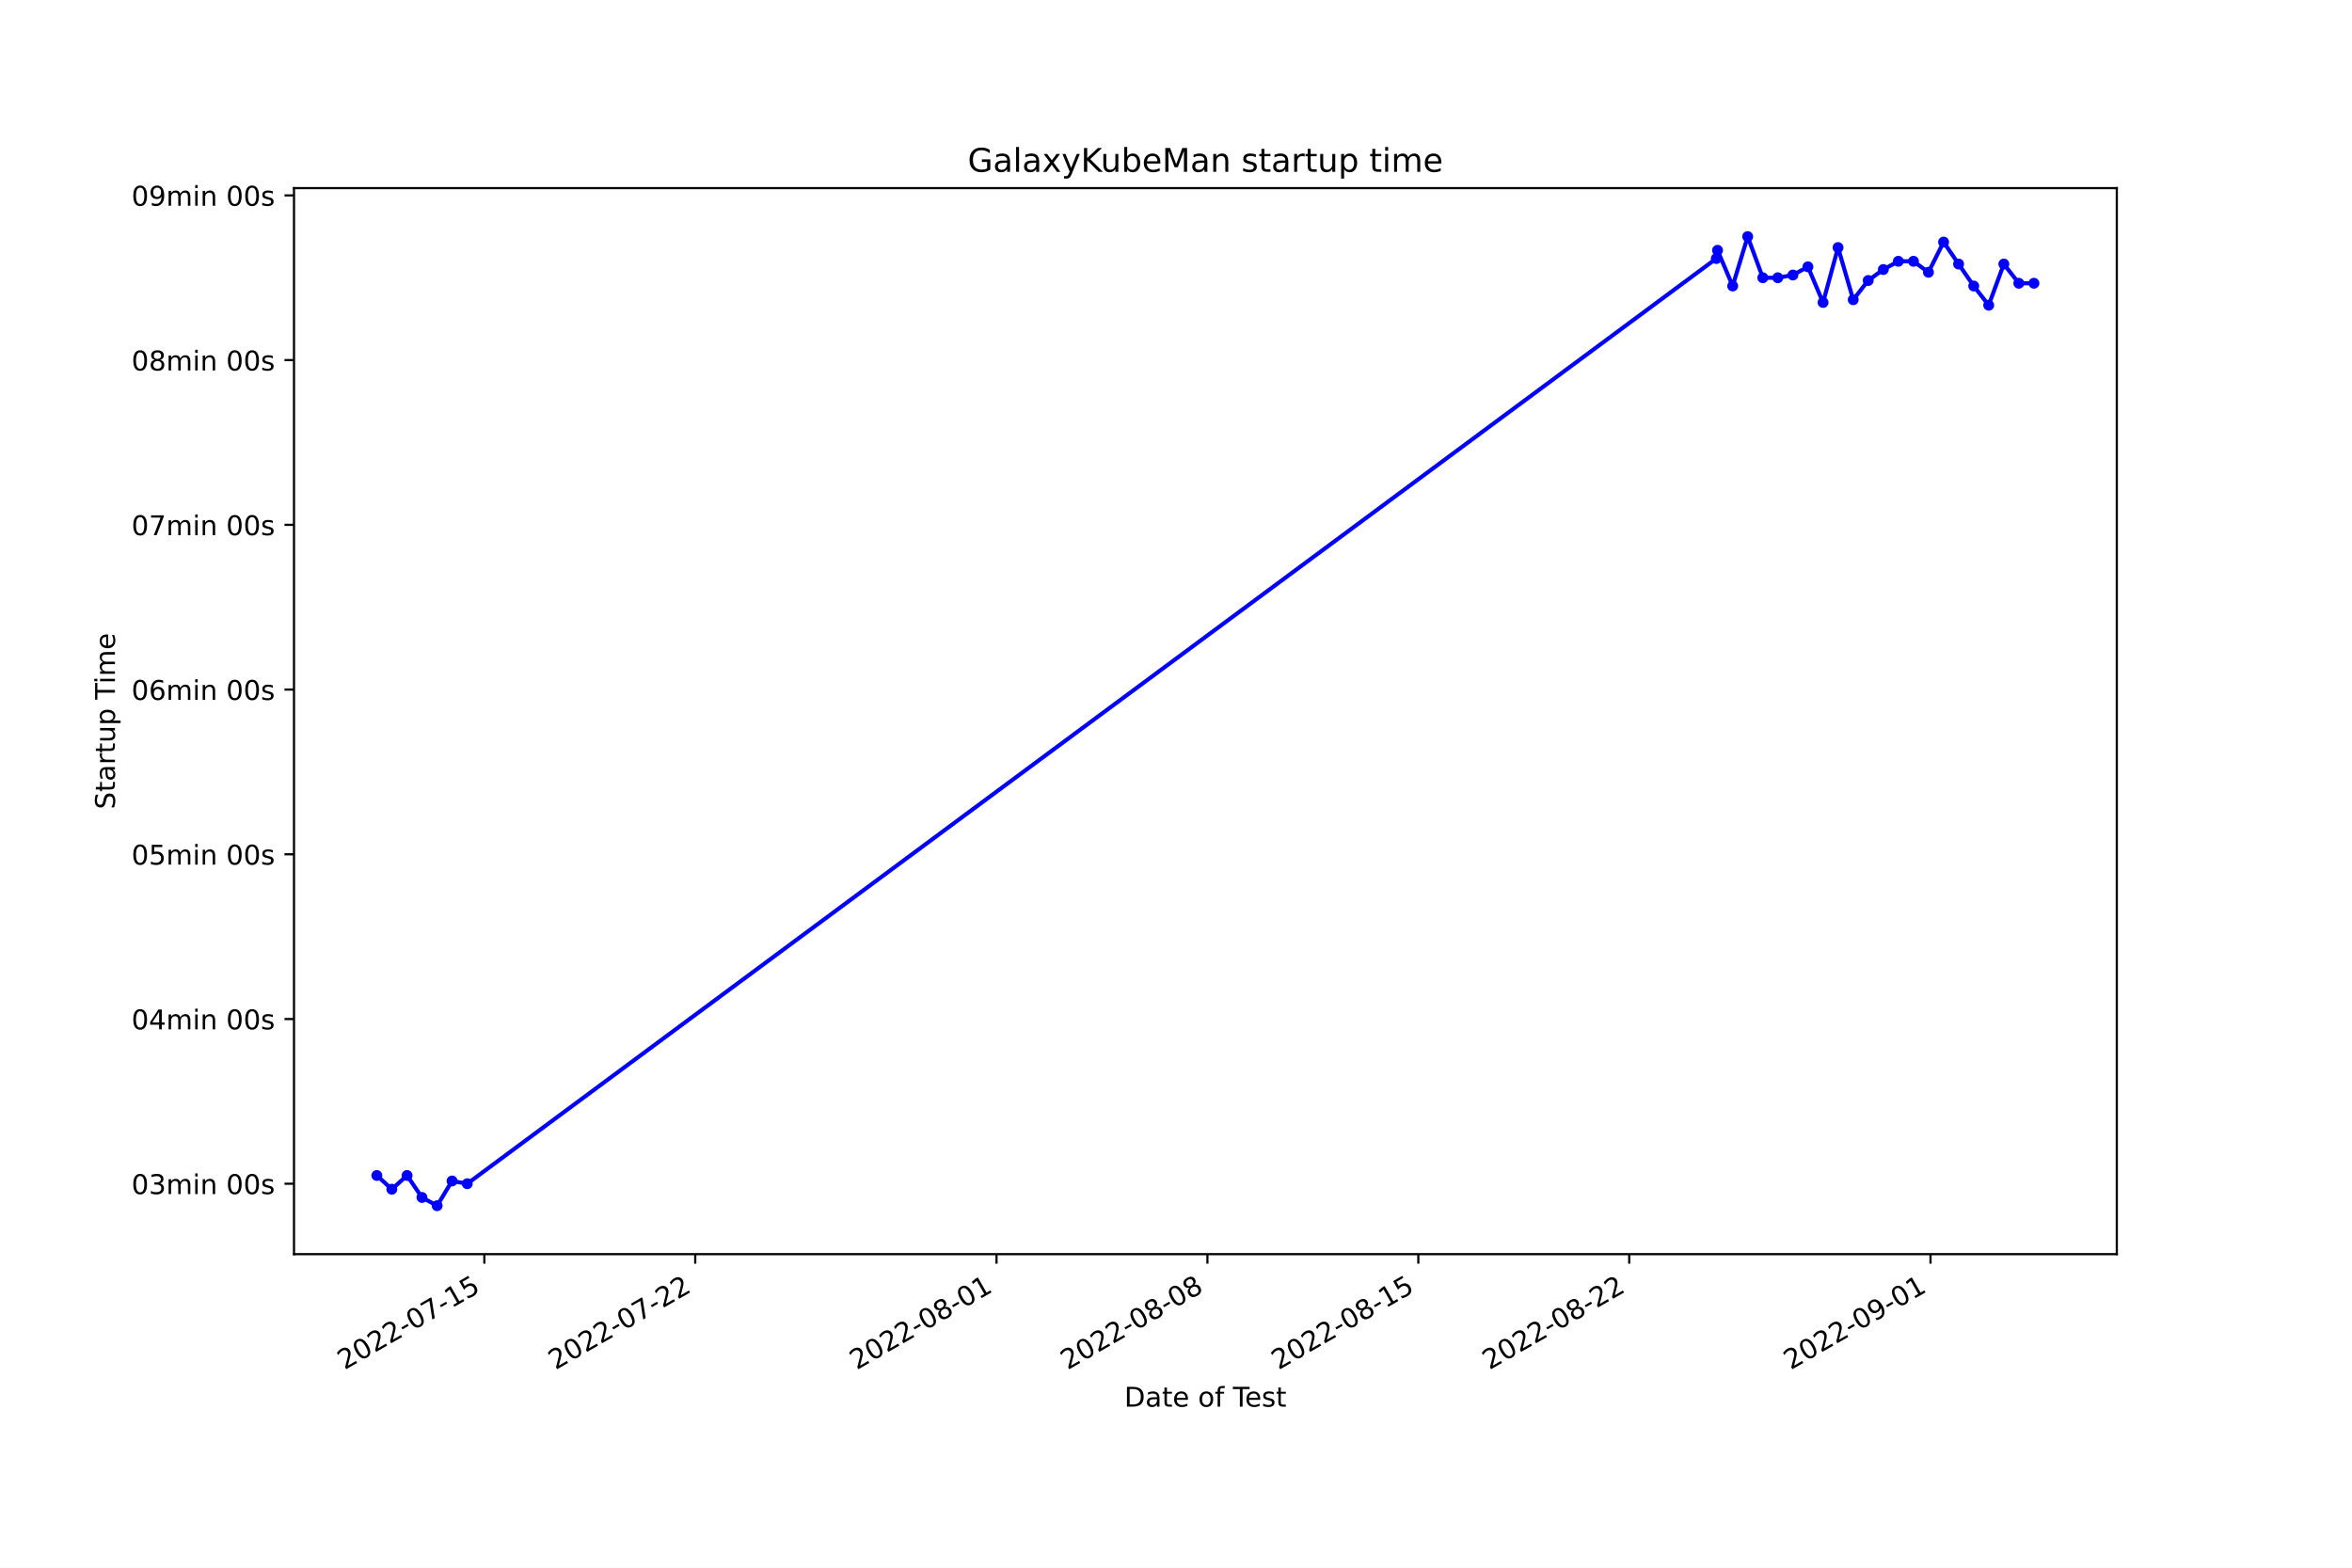
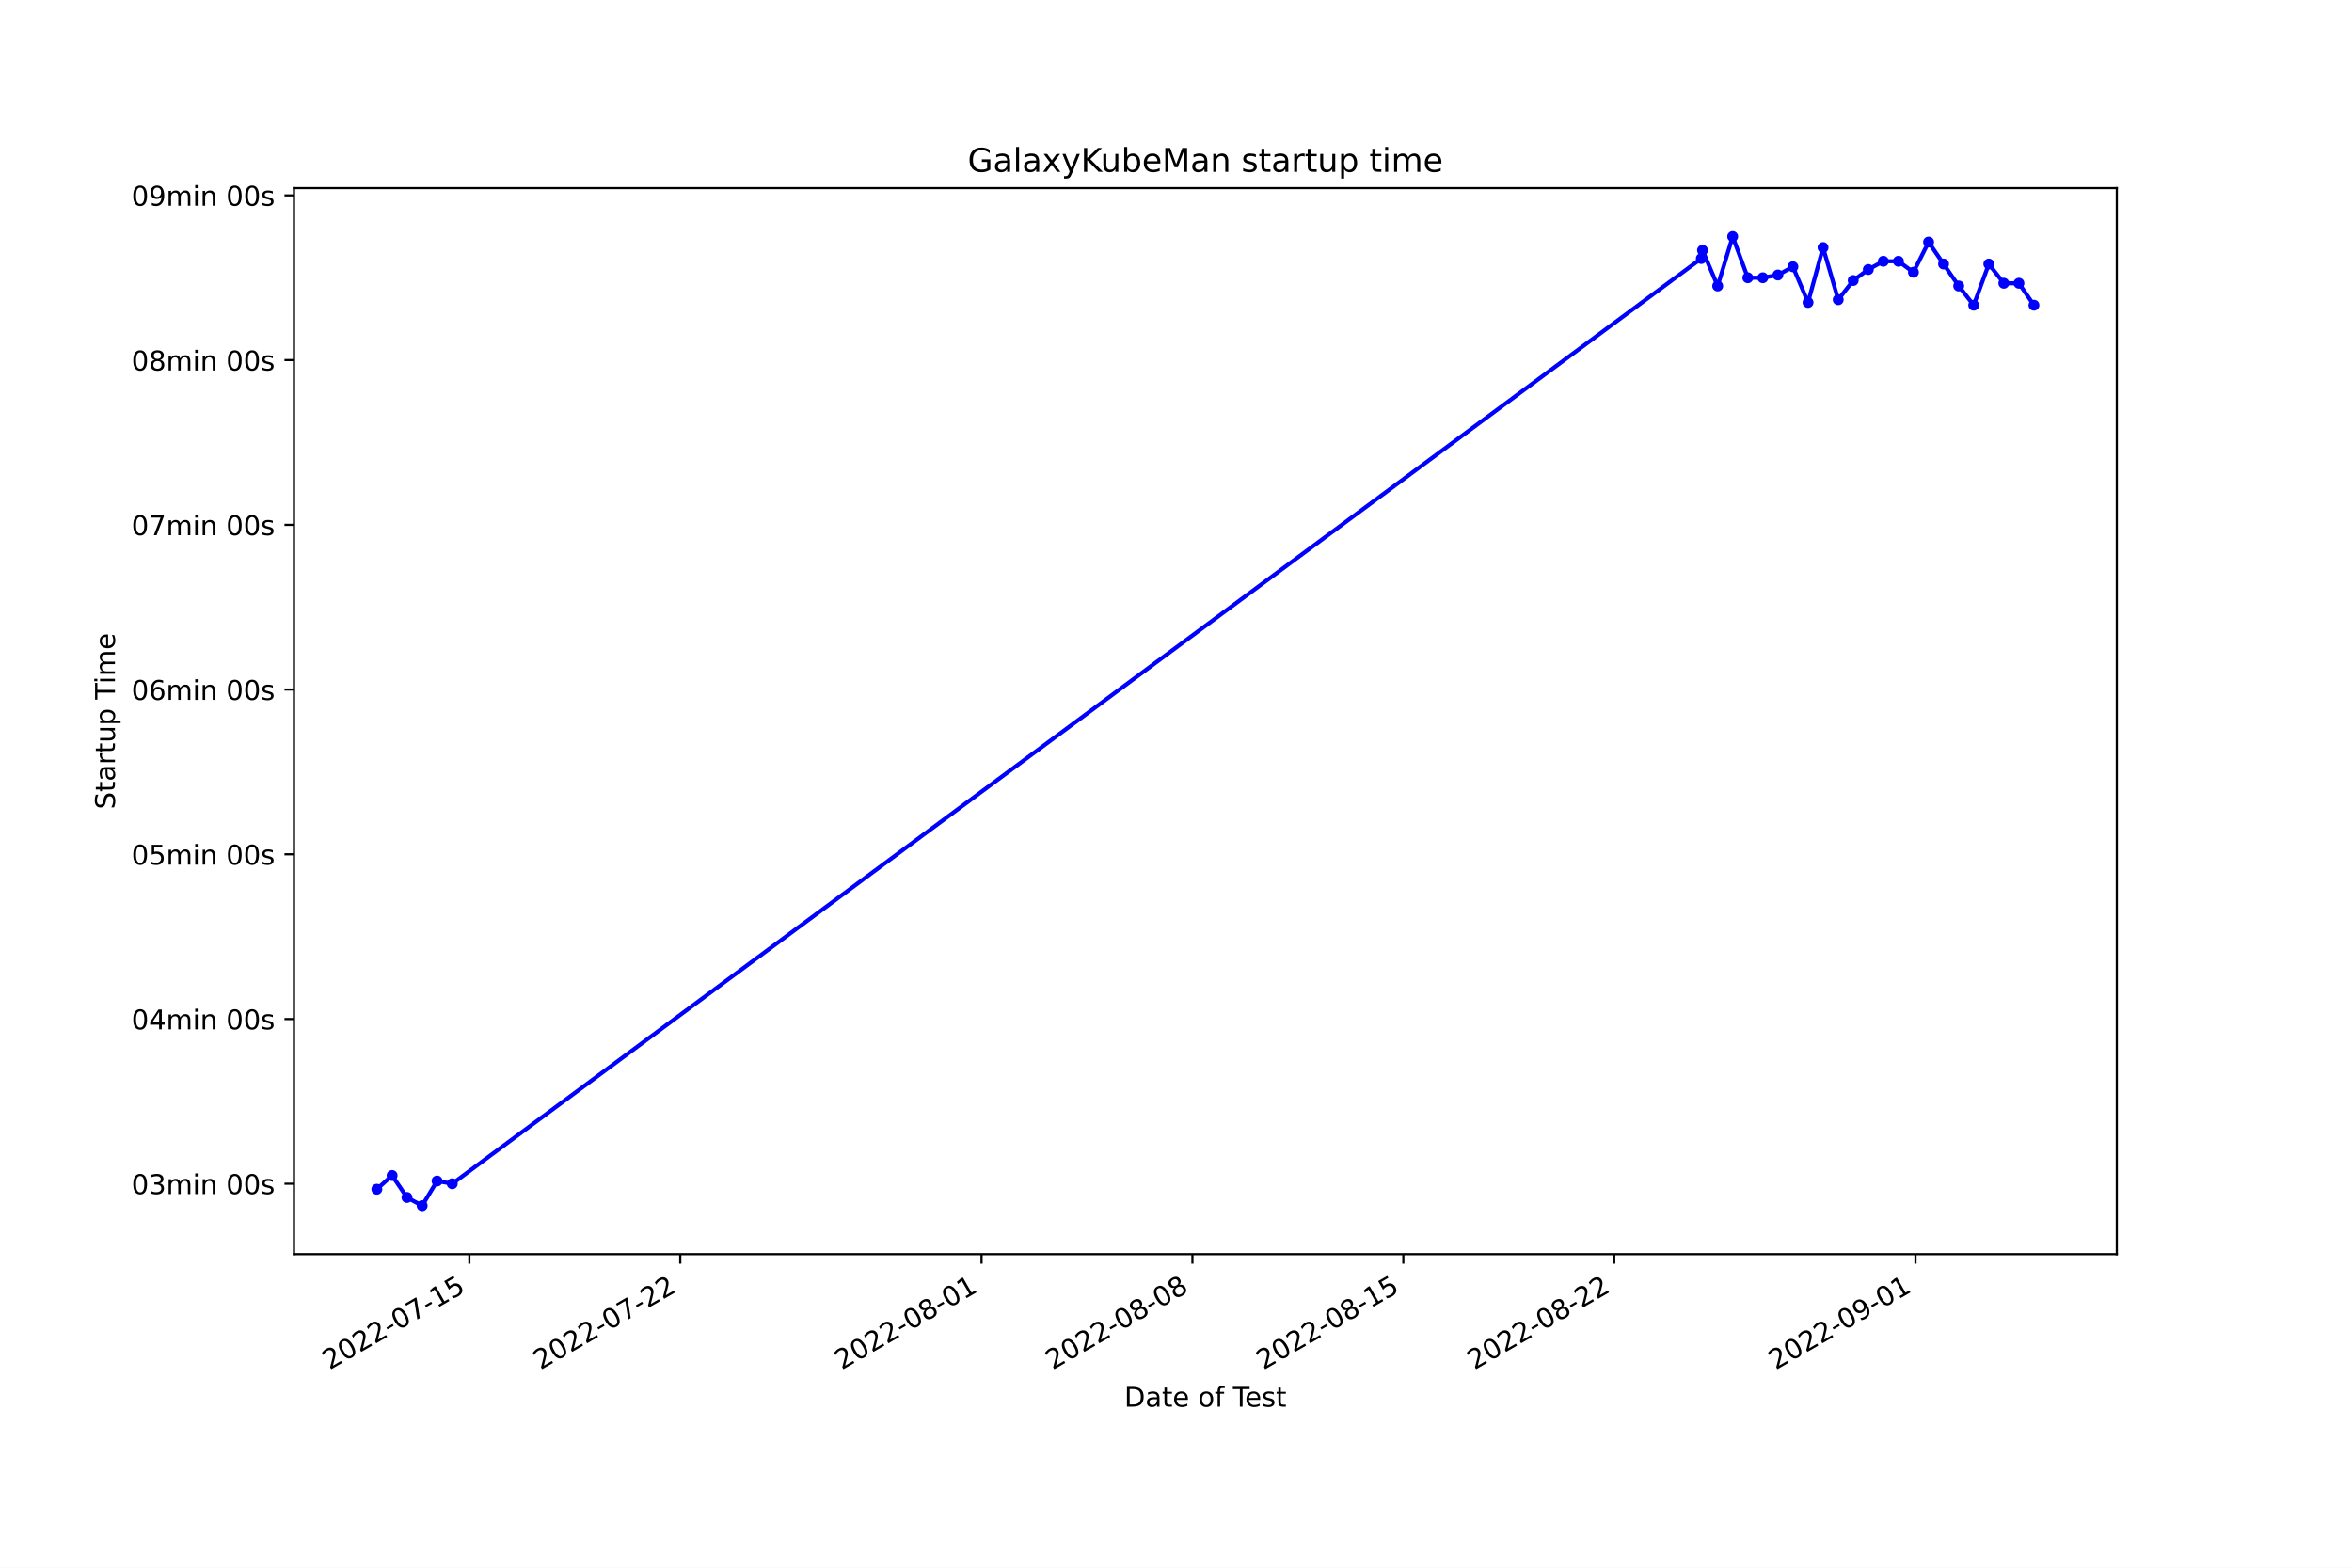
<svg xmlns="http://www.w3.org/2000/svg" xmlns:xlink="http://www.w3.org/1999/xlink" width="864pt" height="576pt" viewBox="0 0 864 576" version="1.1">
  <defs>
    <style type="text/css">*{stroke-linejoin: round; stroke-linecap: butt}</style>
  </defs>
  <g id="figure_1">
    <g id="patch_1">
      <path d="M 0 576  L 864 576  L 864 0  L 0 0  z " style="fill: #ffffff" />
    </g>
    <g id="axes_1">
      <g id="patch_2">
        <path d="M 108 460.8  L 777.6 460.8  L 777.6 69.12  L 108 69.12  z " style="fill: #ffffff" />
      </g>
      <g id="matplotlib.axis_1">
        <g id="xtick_1">
          <g id="line2d_1">
            <defs>
-               <path id="m17404a20de" d="M 0 0  L 0 3.5  " style="stroke: #000000; stroke-width: 0.8" />
+               <path id="mfde5567d14" d="M 0 0  L 0 3.5  " style="stroke: #000000; stroke-width: 0.8" />
            </defs>
            <g>
-               <use xlink:href="#m17404a20de" x="177.922" y="460.8" style="stroke: #000000; stroke-width: 0.8" />
+               <use xlink:href="#mfde5567d14" x="172.421" y="460.8" style="stroke: #000000; stroke-width: 0.8" />
            </g>
          </g>
          <g id="text_1">
-             <g transform="translate(126.5527 503.4383)rotate(-30)scale(0.1 -0.1)">
+             <g transform="translate(121.052 503.4383)rotate(-30)scale(0.1 -0.1)">
              <defs>
                <path id="DejaVuSans-32" d="M 1228 531  L 3431 531  L 3431 0  L 469 0  L 469 531  Q 828 903 1448 1529  Q 2069 2156 2228 2338  Q 2531 2678 2651 2914  Q 2772 3150 2772 3378  Q 2772 3750 2511 3984  Q 2250 4219 1831 4219  Q 1534 4219 1204 4116  Q 875 4013 500 3803  L 500 4441  Q 881 4594 1212 4672  Q 1544 4750 1819 4750  Q 2544 4750 2975 4387  Q 3406 4025 3406 3419  Q 3406 3131 3298 2873  Q 3191 2616 2906 2266  Q 2828 2175 2409 1742  Q 1991 1309 1228 531  z " transform="scale(0.015625)" />
                <path id="DejaVuSans-30" d="M 2034 4250  Q 1547 4250 1301 3770  Q 1056 3291 1056 2328  Q 1056 1369 1301 889  Q 1547 409 2034 409  Q 2525 409 2770 889  Q 3016 1369 3016 2328  Q 3016 3291 2770 3770  Q 2525 4250 2034 4250  z M 2034 4750  Q 2819 4750 3233 4129  Q 3647 3509 3647 2328  Q 3647 1150 3233 529  Q 2819 -91 2034 -91  Q 1250 -91 836 529  Q 422 1150 422 2328  Q 422 3509 836 4129  Q 1250 4750 2034 4750  z " transform="scale(0.015625)" />
                <path id="DejaVuSans-2d" d="M 313 2009  L 1997 2009  L 1997 1497  L 313 1497  L 313 2009  z " transform="scale(0.015625)" />
                <path id="DejaVuSans-37" d="M 525 4666  L 3525 4666  L 3525 4397  L 1831 0  L 1172 0  L 2766 4134  L 525 4134  L 525 4666  z " transform="scale(0.015625)" />
                <path id="DejaVuSans-31" d="M 794 531  L 1825 531  L 1825 4091  L 703 3866  L 703 4441  L 1819 4666  L 2450 4666  L 2450 531  L 3481 531  L 3481 0  L 794 0  L 794 531  z " transform="scale(0.015625)" />
                <path id="DejaVuSans-35" d="M 691 4666  L 3169 4666  L 3169 4134  L 1269 4134  L 1269 2991  Q 1406 3038 1543 3061  Q 1681 3084 1819 3084  Q 2600 3084 3056 2656  Q 3513 2228 3513 1497  Q 3513 744 3044 326  Q 2575 -91 1722 -91  Q 1428 -91 1123 -41  Q 819 9 494 109  L 494 744  Q 775 591 1075 516  Q 1375 441 1709 441  Q 2250 441 2565 725  Q 2881 1009 2881 1497  Q 2881 1984 2565 2268  Q 2250 2553 1709 2553  Q 1456 2553 1204 2497  Q 953 2441 691 2322  L 691 4666  z " transform="scale(0.015625)" />
              </defs>
              <use xlink:href="#DejaVuSans-32" />
              <use xlink:href="#DejaVuSans-30" x="63.623" />
              <use xlink:href="#DejaVuSans-32" x="127.246" />
              <use xlink:href="#DejaVuSans-32" x="190.869" />
              <use xlink:href="#DejaVuSans-2d" x="254.492" />
              <use xlink:href="#DejaVuSans-30" x="290.576" />
              <use xlink:href="#DejaVuSans-37" x="354.199" />
              <use xlink:href="#DejaVuSans-2d" x="417.822" />
              <use xlink:href="#DejaVuSans-31" x="453.906" />
              <use xlink:href="#DejaVuSans-35" x="517.529" />
            </g>
          </g>
        </g>
        <g id="xtick_2">
          <g id="line2d_2">
            <g>
-               <use xlink:href="#m17404a20de" x="255.395" y="460.8" style="stroke: #000000; stroke-width: 0.8" />
+               <use xlink:href="#mfde5567d14" x="249.893" y="460.8" style="stroke: #000000; stroke-width: 0.8" />
            </g>
          </g>
          <g id="text_2">
-             <g transform="translate(204.0258 503.4383)rotate(-30)scale(0.1 -0.1)">
+             <g transform="translate(198.5231 503.4383)rotate(-30)scale(0.1 -0.1)">
              <use xlink:href="#DejaVuSans-32" />
              <use xlink:href="#DejaVuSans-30" x="63.623" />
              <use xlink:href="#DejaVuSans-32" x="127.246" />
              <use xlink:href="#DejaVuSans-32" x="190.869" />
              <use xlink:href="#DejaVuSans-2d" x="254.492" />
              <use xlink:href="#DejaVuSans-30" x="290.576" />
              <use xlink:href="#DejaVuSans-37" x="354.199" />
              <use xlink:href="#DejaVuSans-2d" x="417.822" />
              <use xlink:href="#DejaVuSans-32" x="453.906" />
              <use xlink:href="#DejaVuSans-32" x="517.529" />
            </g>
          </g>
        </g>
        <g id="xtick_3">
          <g id="line2d_3">
            <g>
-               <use xlink:href="#m17404a20de" x="366.071" y="460.8" style="stroke: #000000; stroke-width: 0.8" />
+               <use xlink:href="#mfde5567d14" x="360.566" y="460.8" style="stroke: #000000; stroke-width: 0.8" />
            </g>
          </g>
          <g id="text_3">
-             <g transform="translate(314.7017 503.4383)rotate(-30)scale(0.1 -0.1)">
+             <g transform="translate(309.1961 503.4383)rotate(-30)scale(0.1 -0.1)">
              <defs>
                <path id="DejaVuSans-38" d="M 2034 2216  Q 1584 2216 1326 1975  Q 1069 1734 1069 1313  Q 1069 891 1326 650  Q 1584 409 2034 409  Q 2484 409 2743 651  Q 3003 894 3003 1313  Q 3003 1734 2745 1975  Q 2488 2216 2034 2216  z M 1403 2484  Q 997 2584 770 2862  Q 544 3141 544 3541  Q 544 4100 942 4425  Q 1341 4750 2034 4750  Q 2731 4750 3128 4425  Q 3525 4100 3525 3541  Q 3525 3141 3298 2862  Q 3072 2584 2669 2484  Q 3125 2378 3379 2068  Q 3634 1759 3634 1313  Q 3634 634 3220 271  Q 2806 -91 2034 -91  Q 1263 -91 848 271  Q 434 634 434 1313  Q 434 1759 690 2068  Q 947 2378 1403 2484  z M 1172 3481  Q 1172 3119 1398 2916  Q 1625 2713 2034 2713  Q 2441 2713 2670 2916  Q 2900 3119 2900 3481  Q 2900 3844 2670 4047  Q 2441 4250 2034 4250  Q 1625 4250 1398 4047  Q 1172 3844 1172 3481  z " transform="scale(0.015625)" />
              </defs>
              <use xlink:href="#DejaVuSans-32" />
              <use xlink:href="#DejaVuSans-30" x="63.623" />
              <use xlink:href="#DejaVuSans-32" x="127.246" />
              <use xlink:href="#DejaVuSans-32" x="190.869" />
              <use xlink:href="#DejaVuSans-2d" x="254.492" />
              <use xlink:href="#DejaVuSans-30" x="290.576" />
              <use xlink:href="#DejaVuSans-38" x="354.199" />
              <use xlink:href="#DejaVuSans-2d" x="417.822" />
              <use xlink:href="#DejaVuSans-30" x="453.906" />
              <use xlink:href="#DejaVuSans-31" x="517.529" />
            </g>
          </g>
        </g>
        <g id="xtick_4">
          <g id="line2d_4">
            <g>
-               <use xlink:href="#m17404a20de" x="443.544" y="460.8" style="stroke: #000000; stroke-width: 0.8" />
+               <use xlink:href="#mfde5567d14" x="438.037" y="460.8" style="stroke: #000000; stroke-width: 0.8" />
            </g>
          </g>
          <g id="text_4">
-             <g transform="translate(392.1749 503.4383)rotate(-30)scale(0.1 -0.1)">
+             <g transform="translate(386.6672 503.4383)rotate(-30)scale(0.1 -0.1)">
              <use xlink:href="#DejaVuSans-32" />
              <use xlink:href="#DejaVuSans-30" x="63.623" />
              <use xlink:href="#DejaVuSans-32" x="127.246" />
              <use xlink:href="#DejaVuSans-32" x="190.869" />
              <use xlink:href="#DejaVuSans-2d" x="254.492" />
              <use xlink:href="#DejaVuSans-30" x="290.576" />
              <use xlink:href="#DejaVuSans-38" x="354.199" />
              <use xlink:href="#DejaVuSans-2d" x="417.822" />
              <use xlink:href="#DejaVuSans-30" x="453.906" />
              <use xlink:href="#DejaVuSans-38" x="517.529" />
            </g>
          </g>
        </g>
        <g id="xtick_5">
          <g id="line2d_5">
            <g>
-               <use xlink:href="#m17404a20de" x="521.017" y="460.8" style="stroke: #000000; stroke-width: 0.8" />
+               <use xlink:href="#mfde5567d14" x="515.508" y="460.8" style="stroke: #000000; stroke-width: 0.8" />
            </g>
          </g>
          <g id="text_5">
-             <g transform="translate(469.648 503.4383)rotate(-30)scale(0.1 -0.1)">
+             <g transform="translate(464.1383 503.4383)rotate(-30)scale(0.1 -0.1)">
              <use xlink:href="#DejaVuSans-32" />
              <use xlink:href="#DejaVuSans-30" x="63.623" />
              <use xlink:href="#DejaVuSans-32" x="127.246" />
              <use xlink:href="#DejaVuSans-32" x="190.869" />
              <use xlink:href="#DejaVuSans-2d" x="254.492" />
              <use xlink:href="#DejaVuSans-30" x="290.576" />
              <use xlink:href="#DejaVuSans-38" x="354.199" />
              <use xlink:href="#DejaVuSans-2d" x="417.822" />
              <use xlink:href="#DejaVuSans-31" x="453.906" />
              <use xlink:href="#DejaVuSans-35" x="517.529" />
            </g>
          </g>
        </g>
        <g id="xtick_6">
          <g id="line2d_6">
            <g>
-               <use xlink:href="#m17404a20de" x="598.491" y="460.8" style="stroke: #000000; stroke-width: 0.8" />
+               <use xlink:href="#mfde5567d14" x="592.979" y="460.8" style="stroke: #000000; stroke-width: 0.8" />
            </g>
          </g>
          <g id="text_6">
-             <g transform="translate(547.1211 503.4383)rotate(-30)scale(0.1 -0.1)">
+             <g transform="translate(541.6094 503.4383)rotate(-30)scale(0.1 -0.1)">
              <use xlink:href="#DejaVuSans-32" />
              <use xlink:href="#DejaVuSans-30" x="63.623" />
              <use xlink:href="#DejaVuSans-32" x="127.246" />
              <use xlink:href="#DejaVuSans-32" x="190.869" />
              <use xlink:href="#DejaVuSans-2d" x="254.492" />
              <use xlink:href="#DejaVuSans-30" x="290.576" />
              <use xlink:href="#DejaVuSans-38" x="354.199" />
              <use xlink:href="#DejaVuSans-2d" x="417.822" />
              <use xlink:href="#DejaVuSans-32" x="453.906" />
              <use xlink:href="#DejaVuSans-32" x="517.529" />
            </g>
          </g>
        </g>
        <g id="xtick_7">
          <g id="line2d_7">
            <g>
-               <use xlink:href="#m17404a20de" x="709.166" y="460.8" style="stroke: #000000; stroke-width: 0.8" />
+               <use xlink:href="#mfde5567d14" x="703.652" y="460.8" style="stroke: #000000; stroke-width: 0.8" />
            </g>
          </g>
          <g id="text_7">
-             <g transform="translate(657.797 503.4383)rotate(-30)scale(0.1 -0.1)">
+             <g transform="translate(652.2824 503.4383)rotate(-30)scale(0.1 -0.1)">
              <defs>
                <path id="DejaVuSans-39" d="M 703 97  L 703 672  Q 941 559 1184 500  Q 1428 441 1663 441  Q 2288 441 2617 861  Q 2947 1281 2994 2138  Q 2813 1869 2534 1725  Q 2256 1581 1919 1581  Q 1219 1581 811 2004  Q 403 2428 403 3163  Q 403 3881 828 4315  Q 1253 4750 1959 4750  Q 2769 4750 3195 4129  Q 3622 3509 3622 2328  Q 3622 1225 3098 567  Q 2575 -91 1691 -91  Q 1453 -91 1209 -44  Q 966 3 703 97  z M 1959 2075  Q 2384 2075 2632 2365  Q 2881 2656 2881 3163  Q 2881 3666 2632 3958  Q 2384 4250 1959 4250  Q 1534 4250 1286 3958  Q 1038 3666 1038 3163  Q 1038 2656 1286 2365  Q 1534 2075 1959 2075  z " transform="scale(0.015625)" />
              </defs>
              <use xlink:href="#DejaVuSans-32" />
              <use xlink:href="#DejaVuSans-30" x="63.623" />
              <use xlink:href="#DejaVuSans-32" x="127.246" />
              <use xlink:href="#DejaVuSans-32" x="190.869" />
              <use xlink:href="#DejaVuSans-2d" x="254.492" />
              <use xlink:href="#DejaVuSans-30" x="290.576" />
              <use xlink:href="#DejaVuSans-39" x="354.199" />
              <use xlink:href="#DejaVuSans-2d" x="417.822" />
              <use xlink:href="#DejaVuSans-30" x="453.906" />
              <use xlink:href="#DejaVuSans-31" x="517.529" />
            </g>
          </g>
        </g>
        <g id="text_8">
          <g transform="translate(413.0063 516.8378)scale(0.1 -0.1)">
            <defs>
              <path id="DejaVuSans-44" d="M 1259 4147  L 1259 519  L 2022 519  Q 2988 519 3436 956  Q 3884 1394 3884 2338  Q 3884 3275 3436 3711  Q 2988 4147 2022 4147  L 1259 4147  z M 628 4666  L 1925 4666  Q 3281 4666 3915 4102  Q 4550 3538 4550 2338  Q 4550 1131 3912 565  Q 3275 0 1925 0  L 628 0  L 628 4666  z " transform="scale(0.015625)" />
              <path id="DejaVuSans-61" d="M 2194 1759  Q 1497 1759 1228 1600  Q 959 1441 959 1056  Q 959 750 1161 570  Q 1363 391 1709 391  Q 2188 391 2477 730  Q 2766 1069 2766 1631  L 2766 1759  L 2194 1759  z M 3341 1997  L 3341 0  L 2766 0  L 2766 531  Q 2569 213 2275 61  Q 1981 -91 1556 -91  Q 1019 -91 701 211  Q 384 513 384 1019  Q 384 1609 779 1909  Q 1175 2209 1959 2209  L 2766 2209  L 2766 2266  Q 2766 2663 2505 2880  Q 2244 3097 1772 3097  Q 1472 3097 1187 3025  Q 903 2953 641 2809  L 641 3341  Q 956 3463 1253 3523  Q 1550 3584 1831 3584  Q 2591 3584 2966 3190  Q 3341 2797 3341 1997  z " transform="scale(0.015625)" />
              <path id="DejaVuSans-74" d="M 1172 4494  L 1172 3500  L 2356 3500  L 2356 3053  L 1172 3053  L 1172 1153  Q 1172 725 1289 603  Q 1406 481 1766 481  L 2356 481  L 2356 0  L 1766 0  Q 1100 0 847 248  Q 594 497 594 1153  L 594 3053  L 172 3053  L 172 3500  L 594 3500  L 594 4494  L 1172 4494  z " transform="scale(0.015625)" />
              <path id="DejaVuSans-65" d="M 3597 1894  L 3597 1613  L 953 1613  Q 991 1019 1311 708  Q 1631 397 2203 397  Q 2534 397 2845 478  Q 3156 559 3463 722  L 3463 178  Q 3153 47 2828 -22  Q 2503 -91 2169 -91  Q 1331 -91 842 396  Q 353 884 353 1716  Q 353 2575 817 3079  Q 1281 3584 2069 3584  Q 2775 3584 3186 3129  Q 3597 2675 3597 1894  z M 3022 2063  Q 3016 2534 2758 2815  Q 2500 3097 2075 3097  Q 1594 3097 1305 2825  Q 1016 2553 972 2059  L 3022 2063  z " transform="scale(0.015625)" />
              <path id="DejaVuSans-20" transform="scale(0.015625)" />
              <path id="DejaVuSans-6f" d="M 1959 3097  Q 1497 3097 1228 2736  Q 959 2375 959 1747  Q 959 1119 1226 758  Q 1494 397 1959 397  Q 2419 397 2687 759  Q 2956 1122 2956 1747  Q 2956 2369 2687 2733  Q 2419 3097 1959 3097  z M 1959 3584  Q 2709 3584 3137 3096  Q 3566 2609 3566 1747  Q 3566 888 3137 398  Q 2709 -91 1959 -91  Q 1206 -91 779 398  Q 353 888 353 1747  Q 353 2609 779 3096  Q 1206 3584 1959 3584  z " transform="scale(0.015625)" />
              <path id="DejaVuSans-66" d="M 2375 4863  L 2375 4384  L 1825 4384  Q 1516 4384 1395 4259  Q 1275 4134 1275 3809  L 1275 3500  L 2222 3500  L 2222 3053  L 1275 3053  L 1275 0  L 697 0  L 697 3053  L 147 3053  L 147 3500  L 697 3500  L 697 3744  Q 697 4328 969 4595  Q 1241 4863 1831 4863  L 2375 4863  z " transform="scale(0.015625)" />
              <path id="DejaVuSans-54" d="M -19 4666  L 3928 4666  L 3928 4134  L 2272 4134  L 2272 0  L 1638 0  L 1638 4134  L -19 4134  L -19 4666  z " transform="scale(0.015625)" />
              <path id="DejaVuSans-73" d="M 2834 3397  L 2834 2853  Q 2591 2978 2328 3040  Q 2066 3103 1784 3103  Q 1356 3103 1142 2972  Q 928 2841 928 2578  Q 928 2378 1081 2264  Q 1234 2150 1697 2047  L 1894 2003  Q 2506 1872 2764 1633  Q 3022 1394 3022 966  Q 3022 478 2636 193  Q 2250 -91 1575 -91  Q 1294 -91 989 -36  Q 684 19 347 128  L 347 722  Q 666 556 975 473  Q 1284 391 1588 391  Q 1994 391 2212 530  Q 2431 669 2431 922  Q 2431 1156 2273 1281  Q 2116 1406 1581 1522  L 1381 1569  Q 847 1681 609 1914  Q 372 2147 372 2553  Q 372 3047 722 3315  Q 1072 3584 1716 3584  Q 2034 3584 2315 3537  Q 2597 3491 2834 3397  z " transform="scale(0.015625)" />
            </defs>
            <use xlink:href="#DejaVuSans-44" />
            <use xlink:href="#DejaVuSans-61" x="77.002" />
            <use xlink:href="#DejaVuSans-74" x="138.281" />
            <use xlink:href="#DejaVuSans-65" x="177.49" />
            <use xlink:href="#DejaVuSans-20" x="239.014" />
            <use xlink:href="#DejaVuSans-6f" x="270.801" />
            <use xlink:href="#DejaVuSans-66" x="331.982" />
            <use xlink:href="#DejaVuSans-20" x="367.188" />
            <use xlink:href="#DejaVuSans-54" x="398.975" />
            <use xlink:href="#DejaVuSans-65" x="443.059" />
            <use xlink:href="#DejaVuSans-73" x="504.582" />
            <use xlink:href="#DejaVuSans-74" x="556.682" />
          </g>
        </g>
      </g>
      <g id="matplotlib.axis_2">
        <g id="ytick_1">
          <g id="line2d_8">
            <defs>
-               <path id="me82ce37cfd" d="M 0 0  L -3.5 0  " style="stroke: #000000; stroke-width: 0.8" />
+               <path id="m619f309f42" d="M 0 0  L -3.5 0  " style="stroke: #000000; stroke-width: 0.8" />
            </defs>
            <g>
-               <use xlink:href="#me82ce37cfd" x="108" y="434.927" style="stroke: #000000; stroke-width: 0.8" />
+               <use xlink:href="#m619f309f42" x="108" y="434.927" style="stroke: #000000; stroke-width: 0.8" />
            </g>
          </g>
          <g id="text_9">
            <g transform="translate(48.30625 438.7259)scale(0.1 -0.1)">
              <defs>
                <path id="DejaVuSans-33" d="M 2597 2516  Q 3050 2419 3304 2112  Q 3559 1806 3559 1356  Q 3559 666 3084 287  Q 2609 -91 1734 -91  Q 1441 -91 1130 -33  Q 819 25 488 141  L 488 750  Q 750 597 1062 519  Q 1375 441 1716 441  Q 2309 441 2620 675  Q 2931 909 2931 1356  Q 2931 1769 2642 2001  Q 2353 2234 1838 2234  L 1294 2234  L 1294 2753  L 1863 2753  Q 2328 2753 2575 2939  Q 2822 3125 2822 3475  Q 2822 3834 2567 4026  Q 2313 4219 1838 4219  Q 1578 4219 1281 4162  Q 984 4106 628 3988  L 628 4550  Q 988 4650 1302 4700  Q 1616 4750 1894 4750  Q 2613 4750 3031 4423  Q 3450 4097 3450 3541  Q 3450 3153 3228 2886  Q 3006 2619 2597 2516  z " transform="scale(0.015625)" />
                <path id="DejaVuSans-6d" d="M 3328 2828  Q 3544 3216 3844 3400  Q 4144 3584 4550 3584  Q 5097 3584 5394 3201  Q 5691 2819 5691 2113  L 5691 0  L 5113 0  L 5113 2094  Q 5113 2597 4934 2840  Q 4756 3084 4391 3084  Q 3944 3084 3684 2787  Q 3425 2491 3425 1978  L 3425 0  L 2847 0  L 2847 2094  Q 2847 2600 2669 2842  Q 2491 3084 2119 3084  Q 1678 3084 1418 2786  Q 1159 2488 1159 1978  L 1159 0  L 581 0  L 581 3500  L 1159 3500  L 1159 2956  Q 1356 3278 1631 3431  Q 1906 3584 2284 3584  Q 2666 3584 2933 3390  Q 3200 3197 3328 2828  z " transform="scale(0.015625)" />
                <path id="DejaVuSans-69" d="M 603 3500  L 1178 3500  L 1178 0  L 603 0  L 603 3500  z M 603 4863  L 1178 4863  L 1178 4134  L 603 4134  L 603 4863  z " transform="scale(0.015625)" />
                <path id="DejaVuSans-6e" d="M 3513 2113  L 3513 0  L 2938 0  L 2938 2094  Q 2938 2591 2744 2837  Q 2550 3084 2163 3084  Q 1697 3084 1428 2787  Q 1159 2491 1159 1978  L 1159 0  L 581 0  L 581 3500  L 1159 3500  L 1159 2956  Q 1366 3272 1645 3428  Q 1925 3584 2291 3584  Q 2894 3584 3203 3211  Q 3513 2838 3513 2113  z " transform="scale(0.015625)" />
              </defs>
              <use xlink:href="#DejaVuSans-30" />
              <use xlink:href="#DejaVuSans-33" x="63.623" />
              <use xlink:href="#DejaVuSans-6d" x="127.246" />
              <use xlink:href="#DejaVuSans-69" x="224.658" />
              <use xlink:href="#DejaVuSans-6e" x="252.441" />
              <use xlink:href="#DejaVuSans-20" x="315.82" />
              <use xlink:href="#DejaVuSans-30" x="347.607" />
              <use xlink:href="#DejaVuSans-30" x="411.23" />
              <use xlink:href="#DejaVuSans-73" x="474.854" />
            </g>
          </g>
        </g>
        <g id="ytick_2">
          <g id="line2d_9">
            <g>
-               <use xlink:href="#me82ce37cfd" x="108" y="374.404" style="stroke: #000000; stroke-width: 0.8" />
+               <use xlink:href="#m619f309f42" x="108" y="374.404" style="stroke: #000000; stroke-width: 0.8" />
            </g>
          </g>
          <g id="text_10">
            <g transform="translate(48.30625 378.2037)scale(0.1 -0.1)">
              <defs>
                <path id="DejaVuSans-34" d="M 2419 4116  L 825 1625  L 2419 1625  L 2419 4116  z M 2253 4666  L 3047 4666  L 3047 1625  L 3713 1625  L 3713 1100  L 3047 1100  L 3047 0  L 2419 0  L 2419 1100  L 313 1100  L 313 1709  L 2253 4666  z " transform="scale(0.015625)" />
              </defs>
              <use xlink:href="#DejaVuSans-30" />
              <use xlink:href="#DejaVuSans-34" x="63.623" />
              <use xlink:href="#DejaVuSans-6d" x="127.246" />
              <use xlink:href="#DejaVuSans-69" x="224.658" />
              <use xlink:href="#DejaVuSans-6e" x="252.441" />
              <use xlink:href="#DejaVuSans-20" x="315.82" />
              <use xlink:href="#DejaVuSans-30" x="347.607" />
              <use xlink:href="#DejaVuSans-30" x="411.23" />
              <use xlink:href="#DejaVuSans-73" x="474.854" />
            </g>
          </g>
        </g>
        <g id="ytick_3">
          <g id="line2d_10">
            <g>
-               <use xlink:href="#me82ce37cfd" x="108" y="313.882" style="stroke: #000000; stroke-width: 0.8" />
+               <use xlink:href="#m619f309f42" x="108" y="313.882" style="stroke: #000000; stroke-width: 0.8" />
            </g>
          </g>
          <g id="text_11">
            <g transform="translate(48.30625 317.6814)scale(0.1 -0.1)">
              <use xlink:href="#DejaVuSans-30" />
              <use xlink:href="#DejaVuSans-35" x="63.623" />
              <use xlink:href="#DejaVuSans-6d" x="127.246" />
              <use xlink:href="#DejaVuSans-69" x="224.658" />
              <use xlink:href="#DejaVuSans-6e" x="252.441" />
              <use xlink:href="#DejaVuSans-20" x="315.82" />
              <use xlink:href="#DejaVuSans-30" x="347.607" />
              <use xlink:href="#DejaVuSans-30" x="411.23" />
              <use xlink:href="#DejaVuSans-73" x="474.854" />
            </g>
          </g>
        </g>
        <g id="ytick_4">
          <g id="line2d_11">
            <g>
-               <use xlink:href="#me82ce37cfd" x="108" y="253.36" style="stroke: #000000; stroke-width: 0.8" />
+               <use xlink:href="#m619f309f42" x="108" y="253.36" style="stroke: #000000; stroke-width: 0.8" />
            </g>
          </g>
          <g id="text_12">
            <g transform="translate(48.30625 257.1591)scale(0.1 -0.1)">
              <defs>
                <path id="DejaVuSans-36" d="M 2113 2584  Q 1688 2584 1439 2293  Q 1191 2003 1191 1497  Q 1191 994 1439 701  Q 1688 409 2113 409  Q 2538 409 2786 701  Q 3034 994 3034 1497  Q 3034 2003 2786 2293  Q 2538 2584 2113 2584  z M 3366 4563  L 3366 3988  Q 3128 4100 2886 4159  Q 2644 4219 2406 4219  Q 1781 4219 1451 3797  Q 1122 3375 1075 2522  Q 1259 2794 1537 2939  Q 1816 3084 2150 3084  Q 2853 3084 3261 2657  Q 3669 2231 3669 1497  Q 3669 778 3244 343  Q 2819 -91 2113 -91  Q 1303 -91 875 529  Q 447 1150 447 2328  Q 447 3434 972 4092  Q 1497 4750 2381 4750  Q 2619 4750 2861 4703  Q 3103 4656 3366 4563  z " transform="scale(0.015625)" />
              </defs>
              <use xlink:href="#DejaVuSans-30" />
              <use xlink:href="#DejaVuSans-36" x="63.623" />
              <use xlink:href="#DejaVuSans-6d" x="127.246" />
              <use xlink:href="#DejaVuSans-69" x="224.658" />
              <use xlink:href="#DejaVuSans-6e" x="252.441" />
              <use xlink:href="#DejaVuSans-20" x="315.82" />
              <use xlink:href="#DejaVuSans-30" x="347.607" />
              <use xlink:href="#DejaVuSans-30" x="411.23" />
              <use xlink:href="#DejaVuSans-73" x="474.854" />
            </g>
          </g>
        </g>
        <g id="ytick_5">
          <g id="line2d_12">
            <g>
-               <use xlink:href="#me82ce37cfd" x="108" y="192.838" style="stroke: #000000; stroke-width: 0.8" />
+               <use xlink:href="#m619f309f42" x="108" y="192.838" style="stroke: #000000; stroke-width: 0.8" />
            </g>
          </g>
          <g id="text_13">
            <g transform="translate(48.30625 196.6368)scale(0.1 -0.1)">
              <use xlink:href="#DejaVuSans-30" />
              <use xlink:href="#DejaVuSans-37" x="63.623" />
              <use xlink:href="#DejaVuSans-6d" x="127.246" />
              <use xlink:href="#DejaVuSans-69" x="224.658" />
              <use xlink:href="#DejaVuSans-6e" x="252.441" />
              <use xlink:href="#DejaVuSans-20" x="315.82" />
              <use xlink:href="#DejaVuSans-30" x="347.607" />
              <use xlink:href="#DejaVuSans-30" x="411.23" />
              <use xlink:href="#DejaVuSans-73" x="474.854" />
            </g>
          </g>
        </g>
        <g id="ytick_6">
          <g id="line2d_13">
            <g>
-               <use xlink:href="#me82ce37cfd" x="108" y="132.315" style="stroke: #000000; stroke-width: 0.8" />
+               <use xlink:href="#m619f309f42" x="108" y="132.315" style="stroke: #000000; stroke-width: 0.8" />
            </g>
          </g>
          <g id="text_14">
            <g transform="translate(48.30625 136.1146)scale(0.1 -0.1)">
              <use xlink:href="#DejaVuSans-30" />
              <use xlink:href="#DejaVuSans-38" x="63.623" />
              <use xlink:href="#DejaVuSans-6d" x="127.246" />
              <use xlink:href="#DejaVuSans-69" x="224.658" />
              <use xlink:href="#DejaVuSans-6e" x="252.441" />
              <use xlink:href="#DejaVuSans-20" x="315.82" />
              <use xlink:href="#DejaVuSans-30" x="347.607" />
              <use xlink:href="#DejaVuSans-30" x="411.23" />
              <use xlink:href="#DejaVuSans-73" x="474.854" />
            </g>
          </g>
        </g>
        <g id="ytick_7">
          <g id="line2d_14">
            <g>
-               <use xlink:href="#me82ce37cfd" x="108" y="71.793" style="stroke: #000000; stroke-width: 0.8" />
+               <use xlink:href="#m619f309f42" x="108" y="71.793" style="stroke: #000000; stroke-width: 0.8" />
            </g>
          </g>
          <g id="text_15">
            <g transform="translate(48.30625 75.59229)scale(0.1 -0.1)">
              <use xlink:href="#DejaVuSans-30" />
              <use xlink:href="#DejaVuSans-39" x="63.623" />
              <use xlink:href="#DejaVuSans-6d" x="127.246" />
              <use xlink:href="#DejaVuSans-69" x="224.658" />
              <use xlink:href="#DejaVuSans-6e" x="252.441" />
              <use xlink:href="#DejaVuSans-20" x="315.82" />
              <use xlink:href="#DejaVuSans-30" x="347.607" />
              <use xlink:href="#DejaVuSans-30" x="411.23" />
              <use xlink:href="#DejaVuSans-73" x="474.854" />
            </g>
          </g>
        </g>
        <g id="text_16">
          <g transform="translate(42.22656 297.3397)rotate(-90)scale(0.1 -0.1)">
            <defs>
              <path id="DejaVuSans-53" d="M 3425 4513  L 3425 3897  Q 3066 4069 2747 4153  Q 2428 4238 2131 4238  Q 1616 4238 1336 4038  Q 1056 3838 1056 3469  Q 1056 3159 1242 3001  Q 1428 2844 1947 2747  L 2328 2669  Q 3034 2534 3370 2195  Q 3706 1856 3706 1288  Q 3706 609 3251 259  Q 2797 -91 1919 -91  Q 1588 -91 1214 -16  Q 841 59 441 206  L 441 856  Q 825 641 1194 531  Q 1563 422 1919 422  Q 2459 422 2753 634  Q 3047 847 3047 1241  Q 3047 1584 2836 1778  Q 2625 1972 2144 2069  L 1759 2144  Q 1053 2284 737 2584  Q 422 2884 422 3419  Q 422 4038 858 4394  Q 1294 4750 2059 4750  Q 2388 4750 2728 4690  Q 3069 4631 3425 4513  z " transform="scale(0.015625)" />
              <path id="DejaVuSans-72" d="M 2631 2963  Q 2534 3019 2420 3045  Q 2306 3072 2169 3072  Q 1681 3072 1420 2755  Q 1159 2438 1159 1844  L 1159 0  L 581 0  L 581 3500  L 1159 3500  L 1159 2956  Q 1341 3275 1631 3429  Q 1922 3584 2338 3584  Q 2397 3584 2469 3576  Q 2541 3569 2628 3553  L 2631 2963  z " transform="scale(0.015625)" />
              <path id="DejaVuSans-75" d="M 544 1381  L 544 3500  L 1119 3500  L 1119 1403  Q 1119 906 1312 657  Q 1506 409 1894 409  Q 2359 409 2629 706  Q 2900 1003 2900 1516  L 2900 3500  L 3475 3500  L 3475 0  L 2900 0  L 2900 538  Q 2691 219 2414 64  Q 2138 -91 1772 -91  Q 1169 -91 856 284  Q 544 659 544 1381  z M 1991 3584  L 1991 3584  z " transform="scale(0.015625)" />
              <path id="DejaVuSans-70" d="M 1159 525  L 1159 -1331  L 581 -1331  L 581 3500  L 1159 3500  L 1159 2969  Q 1341 3281 1617 3432  Q 1894 3584 2278 3584  Q 2916 3584 3314 3078  Q 3713 2572 3713 1747  Q 3713 922 3314 415  Q 2916 -91 2278 -91  Q 1894 -91 1617 61  Q 1341 213 1159 525  z M 3116 1747  Q 3116 2381 2855 2742  Q 2594 3103 2138 3103  Q 1681 3103 1420 2742  Q 1159 2381 1159 1747  Q 1159 1113 1420 752  Q 1681 391 2138 391  Q 2594 391 2855 752  Q 3116 1113 3116 1747  z " transform="scale(0.015625)" />
            </defs>
            <use xlink:href="#DejaVuSans-53" />
            <use xlink:href="#DejaVuSans-74" x="63.477" />
            <use xlink:href="#DejaVuSans-61" x="102.686" />
            <use xlink:href="#DejaVuSans-72" x="163.965" />
            <use xlink:href="#DejaVuSans-74" x="205.078" />
            <use xlink:href="#DejaVuSans-75" x="244.287" />
            <use xlink:href="#DejaVuSans-70" x="307.666" />
            <use xlink:href="#DejaVuSans-20" x="371.143" />
            <use xlink:href="#DejaVuSans-54" x="402.93" />
            <use xlink:href="#DejaVuSans-69" x="460.889" />
            <use xlink:href="#DejaVuSans-6d" x="488.672" />
            <use xlink:href="#DejaVuSans-65" x="586.084" />
          </g>
        </g>
      </g>
      <g id="line2d_15">
-         <path d="M 747.164 104.072  L 741.606 104.072  L 736.103 97.011  L 730.547 112.141  L 725.04 105.08  L 719.48 97.011  L 713.973 88.941  L 708.409 100.037  L 702.902 96.002  L 697.345 96.002  L 691.831 99.028  L 686.276 103.063  L 680.773 110.124  L 675.2 90.958  L 669.696 111.133  L 664.129 98.019  L 658.616 101.046  L 653.071 102.054  L 647.565 102.054  L 642.007 86.924  L 636.499 105.08  L 630.935 91.967  L 630.476 94.993  L 171.638 434.927  L 166.061 433.918  L 160.583 442.996  L 155.004 439.97  L 149.541 431.901  L 143.936 436.944  L 138.436 431.901  " clip-path="url(#pa19593519a)" style="fill: none; stroke: #0000ff; stroke-width: 1.5; stroke-linecap: square" />
+         <path d="M 747.164 112.141  L 741.648 104.072  L 736.091 104.072  L 730.587 97.011  L 725.032 112.141  L 719.525 105.08  L 713.965 97.011  L 708.459 88.941  L 702.895 100.037  L 697.388 96.002  L 691.831 96.002  L 686.317 99.028  L 680.762 103.063  L 675.259 110.124  L 669.687 90.958  L 664.182 111.133  L 658.615 98.019  L 653.103 101.046  L 647.558 102.054  L 642.052 102.054  L 636.494 86.924  L 630.986 105.08  L 625.422 91.967  L 624.964 94.993  L 166.137 434.927  L 160.56 433.918  L 155.083 442.996  L 149.504 439.97  L 144.041 431.901  L 138.436 436.944  " clip-path="url(#pff6d4778fa)" style="fill: none; stroke: #0000ff; stroke-width: 1.5; stroke-linecap: square" />
        <defs>
-           <path id="m3ace5e9bc9" d="M 0 1.5  C 0.398 1.5 0.779 1.342 1.061 1.061  C 1.342 0.779 1.5 0.398 1.5 0  C 1.5 -0.398 1.342 -0.779 1.061 -1.061  C 0.779 -1.342 0.398 -1.5 0 -1.5  C -0.398 -1.5 -0.779 -1.342 -1.061 -1.061  C -1.342 -0.779 -1.5 -0.398 -1.5 0  C -1.5 0.398 -1.342 0.779 -1.061 1.061  C -0.779 1.342 -0.398 1.5 0 1.5  z " style="stroke: #0000ff" />
+           <path id="m7b173d4831" d="M 0 1.5  C 0.398 1.5 0.779 1.342 1.061 1.061  C 1.342 0.779 1.5 0.398 1.5 0  C 1.5 -0.398 1.342 -0.779 1.061 -1.061  C 0.779 -1.342 0.398 -1.5 0 -1.5  C -0.398 -1.5 -0.779 -1.342 -1.061 -1.061  C -1.342 -0.779 -1.5 -0.398 -1.5 0  C -1.5 0.398 -1.342 0.779 -1.061 1.061  C -0.779 1.342 -0.398 1.5 0 1.5  z " style="stroke: #0000ff" />
        </defs>
-         <g clip-path="url(#pa19593519a)">
-           <use xlink:href="#m3ace5e9bc9" x="747.164" y="104.072" style="fill: #0000ff; stroke: #0000ff" />
-           <use xlink:href="#m3ace5e9bc9" x="741.606" y="104.072" style="fill: #0000ff; stroke: #0000ff" />
-           <use xlink:href="#m3ace5e9bc9" x="736.103" y="97.011" style="fill: #0000ff; stroke: #0000ff" />
-           <use xlink:href="#m3ace5e9bc9" x="730.547" y="112.141" style="fill: #0000ff; stroke: #0000ff" />
-           <use xlink:href="#m3ace5e9bc9" x="725.04" y="105.08" style="fill: #0000ff; stroke: #0000ff" />
-           <use xlink:href="#m3ace5e9bc9" x="719.48" y="97.011" style="fill: #0000ff; stroke: #0000ff" />
-           <use xlink:href="#m3ace5e9bc9" x="713.973" y="88.941" style="fill: #0000ff; stroke: #0000ff" />
-           <use xlink:href="#m3ace5e9bc9" x="708.409" y="100.037" style="fill: #0000ff; stroke: #0000ff" />
-           <use xlink:href="#m3ace5e9bc9" x="702.902" y="96.002" style="fill: #0000ff; stroke: #0000ff" />
-           <use xlink:href="#m3ace5e9bc9" x="697.345" y="96.002" style="fill: #0000ff; stroke: #0000ff" />
-           <use xlink:href="#m3ace5e9bc9" x="691.831" y="99.028" style="fill: #0000ff; stroke: #0000ff" />
-           <use xlink:href="#m3ace5e9bc9" x="686.276" y="103.063" style="fill: #0000ff; stroke: #0000ff" />
-           <use xlink:href="#m3ace5e9bc9" x="680.773" y="110.124" style="fill: #0000ff; stroke: #0000ff" />
-           <use xlink:href="#m3ace5e9bc9" x="675.2" y="90.958" style="fill: #0000ff; stroke: #0000ff" />
-           <use xlink:href="#m3ace5e9bc9" x="669.696" y="111.133" style="fill: #0000ff; stroke: #0000ff" />
-           <use xlink:href="#m3ace5e9bc9" x="664.129" y="98.019" style="fill: #0000ff; stroke: #0000ff" />
-           <use xlink:href="#m3ace5e9bc9" x="658.616" y="101.046" style="fill: #0000ff; stroke: #0000ff" />
-           <use xlink:href="#m3ace5e9bc9" x="653.071" y="102.054" style="fill: #0000ff; stroke: #0000ff" />
-           <use xlink:href="#m3ace5e9bc9" x="647.565" y="102.054" style="fill: #0000ff; stroke: #0000ff" />
-           <use xlink:href="#m3ace5e9bc9" x="642.007" y="86.924" style="fill: #0000ff; stroke: #0000ff" />
-           <use xlink:href="#m3ace5e9bc9" x="636.499" y="105.08" style="fill: #0000ff; stroke: #0000ff" />
-           <use xlink:href="#m3ace5e9bc9" x="630.935" y="91.967" style="fill: #0000ff; stroke: #0000ff" />
-           <use xlink:href="#m3ace5e9bc9" x="630.476" y="94.993" style="fill: #0000ff; stroke: #0000ff" />
-           <use xlink:href="#m3ace5e9bc9" x="171.638" y="434.927" style="fill: #0000ff; stroke: #0000ff" />
-           <use xlink:href="#m3ace5e9bc9" x="166.061" y="433.918" style="fill: #0000ff; stroke: #0000ff" />
-           <use xlink:href="#m3ace5e9bc9" x="160.583" y="442.996" style="fill: #0000ff; stroke: #0000ff" />
-           <use xlink:href="#m3ace5e9bc9" x="155.004" y="439.97" style="fill: #0000ff; stroke: #0000ff" />
-           <use xlink:href="#m3ace5e9bc9" x="149.541" y="431.901" style="fill: #0000ff; stroke: #0000ff" />
-           <use xlink:href="#m3ace5e9bc9" x="143.936" y="436.944" style="fill: #0000ff; stroke: #0000ff" />
-           <use xlink:href="#m3ace5e9bc9" x="138.436" y="431.901" style="fill: #0000ff; stroke: #0000ff" />
+         <g clip-path="url(#pff6d4778fa)">
+           <use xlink:href="#m7b173d4831" x="747.164" y="112.141" style="fill: #0000ff; stroke: #0000ff" />
+           <use xlink:href="#m7b173d4831" x="741.648" y="104.072" style="fill: #0000ff; stroke: #0000ff" />
+           <use xlink:href="#m7b173d4831" x="736.091" y="104.072" style="fill: #0000ff; stroke: #0000ff" />
+           <use xlink:href="#m7b173d4831" x="730.587" y="97.011" style="fill: #0000ff; stroke: #0000ff" />
+           <use xlink:href="#m7b173d4831" x="725.032" y="112.141" style="fill: #0000ff; stroke: #0000ff" />
+           <use xlink:href="#m7b173d4831" x="719.525" y="105.08" style="fill: #0000ff; stroke: #0000ff" />
+           <use xlink:href="#m7b173d4831" x="713.965" y="97.011" style="fill: #0000ff; stroke: #0000ff" />
+           <use xlink:href="#m7b173d4831" x="708.459" y="88.941" style="fill: #0000ff; stroke: #0000ff" />
+           <use xlink:href="#m7b173d4831" x="702.895" y="100.037" style="fill: #0000ff; stroke: #0000ff" />
+           <use xlink:href="#m7b173d4831" x="697.388" y="96.002" style="fill: #0000ff; stroke: #0000ff" />
+           <use xlink:href="#m7b173d4831" x="691.831" y="96.002" style="fill: #0000ff; stroke: #0000ff" />
+           <use xlink:href="#m7b173d4831" x="686.317" y="99.028" style="fill: #0000ff; stroke: #0000ff" />
+           <use xlink:href="#m7b173d4831" x="680.762" y="103.063" style="fill: #0000ff; stroke: #0000ff" />
+           <use xlink:href="#m7b173d4831" x="675.259" y="110.124" style="fill: #0000ff; stroke: #0000ff" />
+           <use xlink:href="#m7b173d4831" x="669.687" y="90.958" style="fill: #0000ff; stroke: #0000ff" />
+           <use xlink:href="#m7b173d4831" x="664.182" y="111.133" style="fill: #0000ff; stroke: #0000ff" />
+           <use xlink:href="#m7b173d4831" x="658.615" y="98.019" style="fill: #0000ff; stroke: #0000ff" />
+           <use xlink:href="#m7b173d4831" x="653.103" y="101.046" style="fill: #0000ff; stroke: #0000ff" />
+           <use xlink:href="#m7b173d4831" x="647.558" y="102.054" style="fill: #0000ff; stroke: #0000ff" />
+           <use xlink:href="#m7b173d4831" x="642.052" y="102.054" style="fill: #0000ff; stroke: #0000ff" />
+           <use xlink:href="#m7b173d4831" x="636.494" y="86.924" style="fill: #0000ff; stroke: #0000ff" />
+           <use xlink:href="#m7b173d4831" x="630.986" y="105.08" style="fill: #0000ff; stroke: #0000ff" />
+           <use xlink:href="#m7b173d4831" x="625.422" y="91.967" style="fill: #0000ff; stroke: #0000ff" />
+           <use xlink:href="#m7b173d4831" x="624.964" y="94.993" style="fill: #0000ff; stroke: #0000ff" />
+           <use xlink:href="#m7b173d4831" x="166.137" y="434.927" style="fill: #0000ff; stroke: #0000ff" />
+           <use xlink:href="#m7b173d4831" x="160.56" y="433.918" style="fill: #0000ff; stroke: #0000ff" />
+           <use xlink:href="#m7b173d4831" x="155.083" y="442.996" style="fill: #0000ff; stroke: #0000ff" />
+           <use xlink:href="#m7b173d4831" x="149.504" y="439.97" style="fill: #0000ff; stroke: #0000ff" />
+           <use xlink:href="#m7b173d4831" x="144.041" y="431.901" style="fill: #0000ff; stroke: #0000ff" />
+           <use xlink:href="#m7b173d4831" x="138.436" y="436.944" style="fill: #0000ff; stroke: #0000ff" />
        </g>
      </g>
      <g id="patch_3">
        <path d="M 108 460.8  L 108 69.12  " style="fill: none; stroke: #000000; stroke-width: 0.8; stroke-linejoin: miter; stroke-linecap: square" />
      </g>
      <g id="patch_4">
        <path d="M 777.6 460.8  L 777.6 69.12  " style="fill: none; stroke: #000000; stroke-width: 0.8; stroke-linejoin: miter; stroke-linecap: square" />
      </g>
      <g id="patch_5">
        <path d="M 108 460.8  L 777.6 460.8  " style="fill: none; stroke: #000000; stroke-width: 0.8; stroke-linejoin: miter; stroke-linecap: square" />
      </g>
      <g id="patch_6">
        <path d="M 108 69.12  L 777.6 69.12  " style="fill: none; stroke: #000000; stroke-width: 0.8; stroke-linejoin: miter; stroke-linecap: square" />
      </g>
      <g id="text_17">
        <g transform="translate(355.4794 63.12)scale(0.12 -0.12)">
          <defs>
            <path id="DejaVuSans-47" d="M 3809 666  L 3809 1919  L 2778 1919  L 2778 2438  L 4434 2438  L 4434 434  Q 4069 175 3628 42  Q 3188 -91 2688 -91  Q 1594 -91 976 548  Q 359 1188 359 2328  Q 359 3472 976 4111  Q 1594 4750 2688 4750  Q 3144 4750 3555 4637  Q 3966 4525 4313 4306  L 4313 3634  Q 3963 3931 3569 4081  Q 3175 4231 2741 4231  Q 1884 4231 1454 3753  Q 1025 3275 1025 2328  Q 1025 1384 1454 906  Q 1884 428 2741 428  Q 3075 428 3337 486  Q 3600 544 3809 666  z " transform="scale(0.015625)" />
            <path id="DejaVuSans-6c" d="M 603 4863  L 1178 4863  L 1178 0  L 603 0  L 603 4863  z " transform="scale(0.015625)" />
            <path id="DejaVuSans-78" d="M 3513 3500  L 2247 1797  L 3578 0  L 2900 0  L 1881 1375  L 863 0  L 184 0  L 1544 1831  L 300 3500  L 978 3500  L 1906 2253  L 2834 3500  L 3513 3500  z " transform="scale(0.015625)" />
            <path id="DejaVuSans-79" d="M 2059 -325  Q 1816 -950 1584 -1140  Q 1353 -1331 966 -1331  L 506 -1331  L 506 -850  L 844 -850  Q 1081 -850 1212 -737  Q 1344 -625 1503 -206  L 1606 56  L 191 3500  L 800 3500  L 1894 763  L 2988 3500  L 3597 3500  L 2059 -325  z " transform="scale(0.015625)" />
            <path id="DejaVuSans-4b" d="M 628 4666  L 1259 4666  L 1259 2694  L 3353 4666  L 4166 4666  L 1850 2491  L 4331 0  L 3500 0  L 1259 2247  L 1259 0  L 628 0  L 628 4666  z " transform="scale(0.015625)" />
            <path id="DejaVuSans-62" d="M 3116 1747  Q 3116 2381 2855 2742  Q 2594 3103 2138 3103  Q 1681 3103 1420 2742  Q 1159 2381 1159 1747  Q 1159 1113 1420 752  Q 1681 391 2138 391  Q 2594 391 2855 752  Q 3116 1113 3116 1747  z M 1159 2969  Q 1341 3281 1617 3432  Q 1894 3584 2278 3584  Q 2916 3584 3314 3078  Q 3713 2572 3713 1747  Q 3713 922 3314 415  Q 2916 -91 2278 -91  Q 1894 -91 1617 61  Q 1341 213 1159 525  L 1159 0  L 581 0  L 581 4863  L 1159 4863  L 1159 2969  z " transform="scale(0.015625)" />
            <path id="DejaVuSans-4d" d="M 628 4666  L 1569 4666  L 2759 1491  L 3956 4666  L 4897 4666  L 4897 0  L 4281 0  L 4281 4097  L 3078 897  L 2444 897  L 1241 4097  L 1241 0  L 628 0  L 628 4666  z " transform="scale(0.015625)" />
          </defs>
          <use xlink:href="#DejaVuSans-47" />
          <use xlink:href="#DejaVuSans-61" x="77.49" />
          <use xlink:href="#DejaVuSans-6c" x="138.77" />
          <use xlink:href="#DejaVuSans-61" x="166.553" />
          <use xlink:href="#DejaVuSans-78" x="227.832" />
          <use xlink:href="#DejaVuSans-79" x="287.012" />
          <use xlink:href="#DejaVuSans-4b" x="346.191" />
          <use xlink:href="#DejaVuSans-75" x="406.768" />
          <use xlink:href="#DejaVuSans-62" x="470.146" />
          <use xlink:href="#DejaVuSans-65" x="533.623" />
          <use xlink:href="#DejaVuSans-4d" x="595.146" />
          <use xlink:href="#DejaVuSans-61" x="681.426" />
          <use xlink:href="#DejaVuSans-6e" x="742.705" />
          <use xlink:href="#DejaVuSans-20" x="806.084" />
          <use xlink:href="#DejaVuSans-73" x="837.871" />
          <use xlink:href="#DejaVuSans-74" x="889.971" />
          <use xlink:href="#DejaVuSans-61" x="929.18" />
          <use xlink:href="#DejaVuSans-72" x="990.459" />
          <use xlink:href="#DejaVuSans-74" x="1031.572" />
          <use xlink:href="#DejaVuSans-75" x="1070.781" />
          <use xlink:href="#DejaVuSans-70" x="1134.16" />
          <use xlink:href="#DejaVuSans-20" x="1197.637" />
          <use xlink:href="#DejaVuSans-74" x="1229.424" />
          <use xlink:href="#DejaVuSans-69" x="1268.633" />
          <use xlink:href="#DejaVuSans-6d" x="1296.416" />
          <use xlink:href="#DejaVuSans-65" x="1393.828" />
        </g>
      </g>
    </g>
  </g>
  <defs>
-     <clipPath id="pa19593519a">
+     <clipPath id="pff6d4778fa">
      <rect x="108" y="69.12" width="669.6" height="391.68" />
    </clipPath>
  </defs>
</svg>
